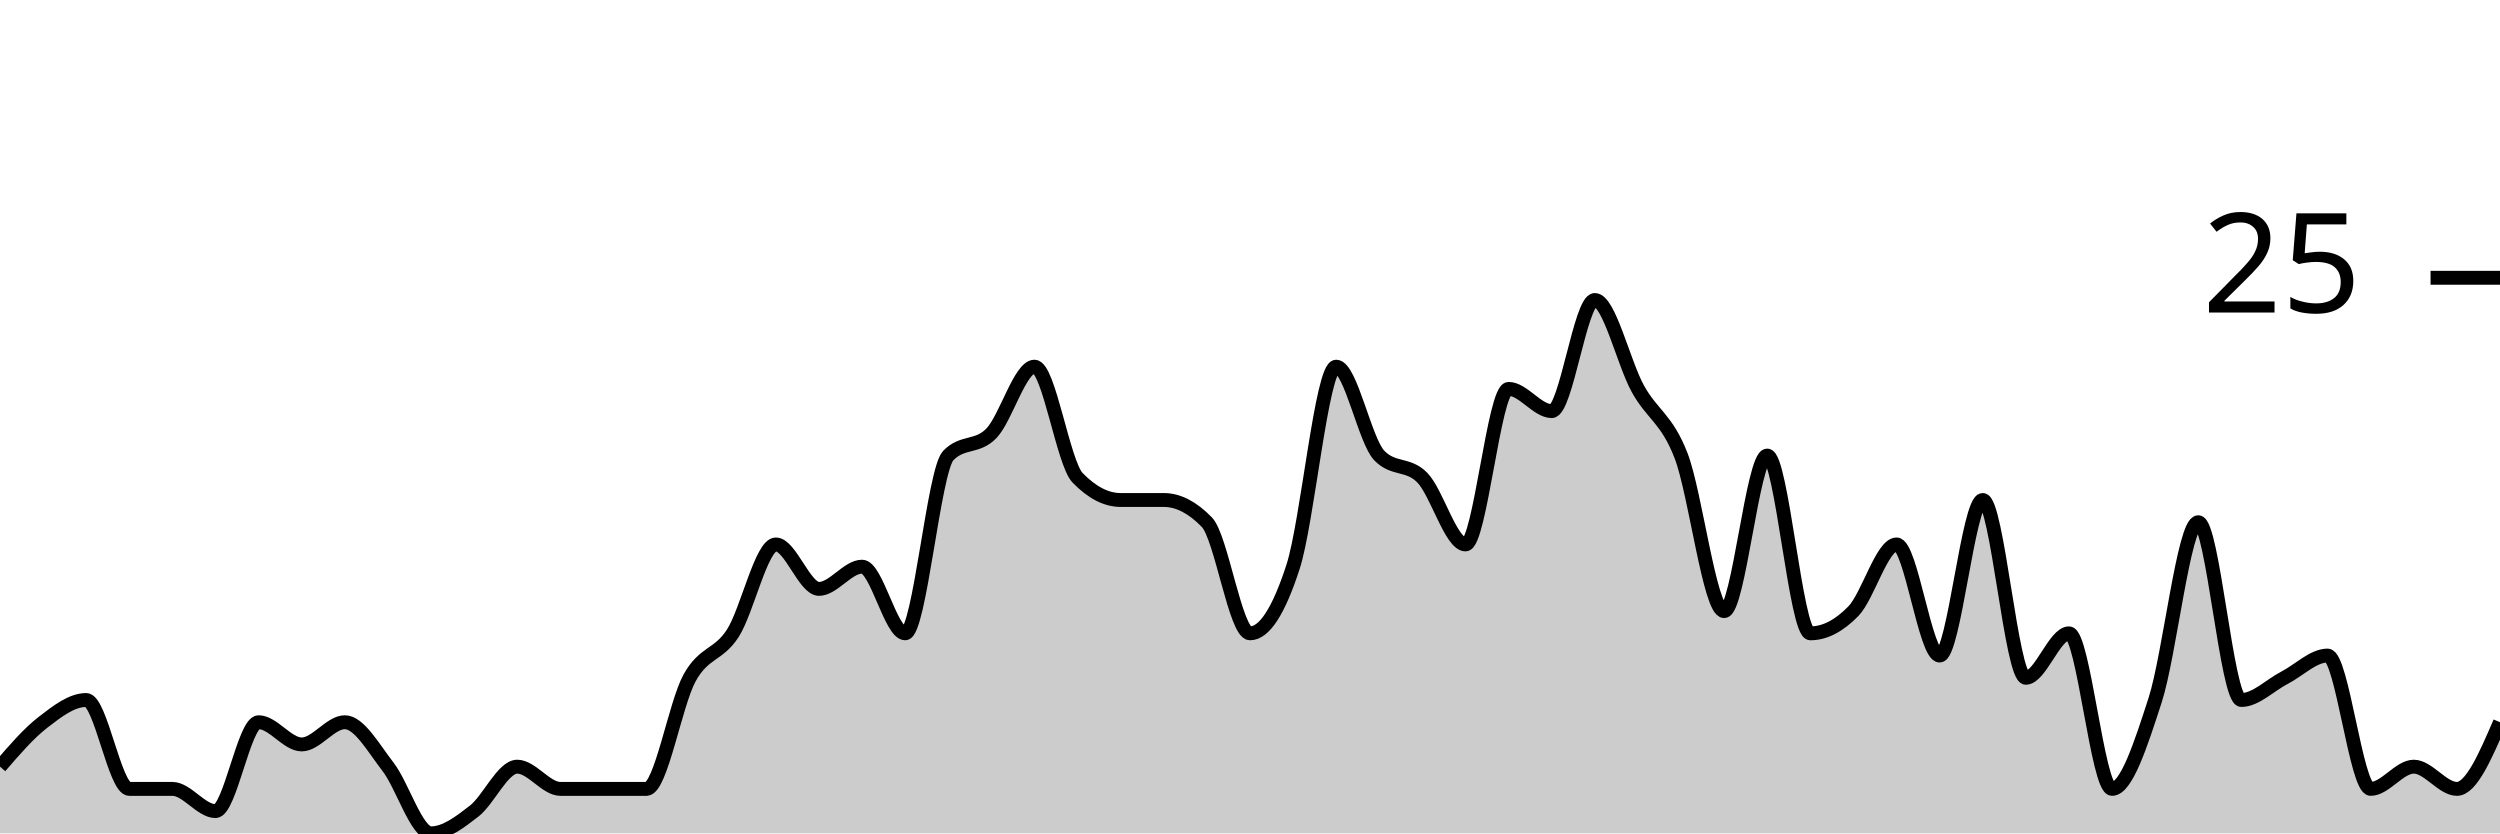
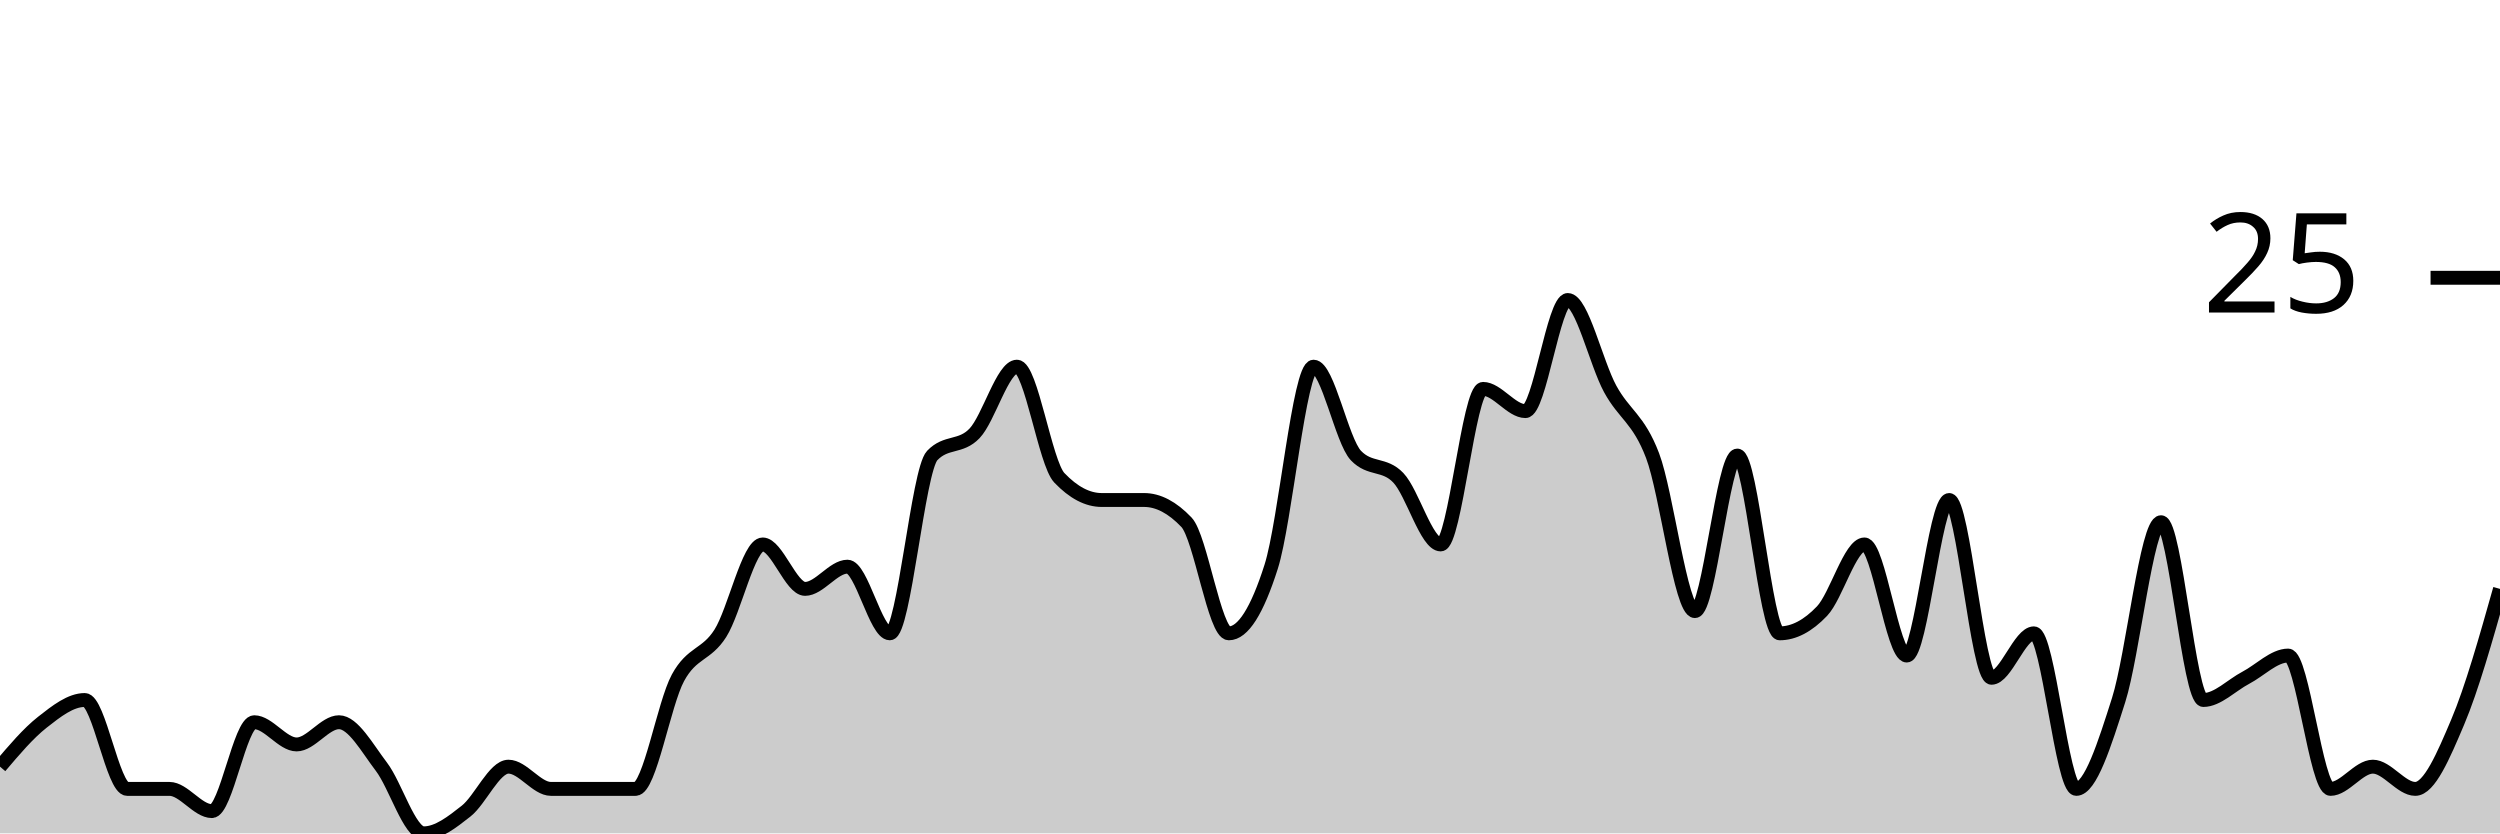
<svg xmlns="http://www.w3.org/2000/svg" viewBox="0 0 180 60">
  <g transform="translate(0,20)">
-     <path class="area" fill="rgba(0, 0, 0, 0.2)" d="M0,35.2C1.034,34,2.069,32.8,3.103,32C4.138,31.2,5.172,30.4,6.207,30.4C7.241,30.4,8.276,36.8,9.31,36.8C10.345,36.8,11.379,36.8,12.414,36.8C13.448,36.8,14.483,38.4,15.517,38.4C16.552,38.4,17.586,32,18.621,32C19.655,32,20.69,33.6,21.724,33.6C22.759,33.6,23.793,32,24.828,32C25.862,32,26.897,33.867,27.931,35.2C28.966,36.533,30,40,31.034,40C32.069,40,33.103,39.2,34.138,38.4C35.172,37.6,36.207,35.2,37.241,35.2C38.276,35.2,39.31,36.8,40.345,36.8C41.379,36.8,42.414,36.8,43.448,36.8C44.483,36.8,45.517,36.8,46.552,36.8C47.586,36.8,48.621,30.667,49.655,28.8C50.69,26.933,51.724,27.2,52.759,25.6C53.793,24,54.828,19.2,55.862,19.2C56.897,19.2,57.931,22.4,58.966,22.4C60,22.4,61.034,20.8,62.069,20.8C63.103,20.8,64.138,25.6,65.172,25.6C66.207,25.6,67.241,13.867,68.276,12.8C69.31,11.733,70.345,12.267,71.379,11.2C72.414,10.133,73.448,6.4,74.483,6.4C75.517,6.4,76.552,13.333,77.586,14.4C78.621,15.467,79.655,16,80.69,16C81.724,16,82.759,16,83.793,16C84.828,16,85.862,16.533,86.897,17.6C87.931,18.667,88.966,25.6,90,25.6C91.034,25.6,92.069,24,93.103,20.8C94.138,17.6,95.172,6.4,96.207,6.4C97.241,6.4,98.276,11.733,99.31,12.8C100.345,13.867,101.379,13.333,102.414,14.4C103.448,15.467,104.483,19.2,105.517,19.2C106.552,19.2,107.586,8,108.621,8C109.655,8,110.69,9.6,111.724,9.6C112.759,9.6,113.793,1.6,114.828,1.6C115.862,1.6,116.897,6.133,117.931,8C118.966,9.867,120,10.133,121.034,12.8C122.069,15.467,123.103,24,124.138,24C125.172,24,126.207,12.8,127.241,12.8C128.276,12.8,129.31,25.6,130.345,25.6C131.379,25.6,132.414,25.067,133.448,24C134.483,22.933,135.517,19.2,136.552,19.2C137.586,19.2,138.621,27.2,139.655,27.2C140.69,27.2,141.724,16,142.759,16C143.793,16,144.828,28.8,145.862,28.8C146.897,28.8,147.931,25.6,148.966,25.6C150,25.6,151.034,36.8,152.069,36.8C153.103,36.8,154.138,33.6,155.172,30.4C156.207,27.2,157.241,17.6,158.276,17.6C159.31,17.6,160.345,30.4,161.379,30.4C162.414,30.4,163.448,29.333,164.483,28.8C165.517,28.267,166.552,27.2,167.586,27.2C168.621,27.2,169.655,36.8,170.69,36.8C171.724,36.8,172.759,35.2,173.793,35.2C174.828,35.2,175.862,36.8,176.897,36.8C177.931,36.8,178.966,34.4,180,32L180,40C178.966,40,177.931,40,176.897,40C175.862,40,174.828,40,173.793,40C172.759,40,171.724,40,170.69,40C169.655,40,168.621,40,167.586,40C166.552,40,165.517,40,164.483,40C163.448,40,162.414,40,161.379,40C160.345,40,159.31,40,158.276,40C157.241,40,156.207,40,155.172,40C154.138,40,153.103,40,152.069,40C151.034,40,150,40,148.966,40C147.931,40,146.897,40,145.862,40C144.828,40,143.793,40,142.759,40C141.724,40,140.69,40,139.655,40C138.621,40,137.586,40,136.552,40C135.517,40,134.483,40,133.448,40C132.414,40,131.379,40,130.345,40C129.31,40,128.276,40,127.241,40C126.207,40,125.172,40,124.138,40C123.103,40,122.069,40,121.034,40C120,40,118.966,40,117.931,40C116.897,40,115.862,40,114.828,40C113.793,40,112.759,40,111.724,40C110.69,40,109.655,40,108.621,40C107.586,40,106.552,40,105.517,40C104.483,40,103.448,40,102.414,40C101.379,40,100.345,40,99.31,40C98.276,40,97.241,40,96.207,40C95.172,40,94.138,40,93.103,40C92.069,40,91.034,40,90,40C88.966,40,87.931,40,86.897,40C85.862,40,84.828,40,83.793,40C82.759,40,81.724,40,80.69,40C79.655,40,78.621,40,77.586,40C76.552,40,75.517,40,74.483,40C73.448,40,72.414,40,71.379,40C70.345,40,69.31,40,68.276,40C67.241,40,66.207,40,65.172,40C64.138,40,63.103,40,62.069,40C61.034,40,60,40,58.966,40C57.931,40,56.897,40,55.862,40C54.828,40,53.793,40,52.759,40C51.724,40,50.69,40,49.655,40C48.621,40,47.586,40,46.552,40C45.517,40,44.483,40,43.448,40C42.414,40,41.379,40,40.345,40C39.31,40,38.276,40,37.241,40C36.207,40,35.172,40,34.138,40C33.103,40,32.069,40,31.034,40C30,40,28.966,40,27.931,40C26.897,40,25.862,40,24.828,40C23.793,40,22.759,40,21.724,40C20.69,40,19.655,40,18.621,40C17.586,40,16.552,40,15.517,40C14.483,40,13.448,40,12.414,40C11.379,40,10.345,40,9.31,40C8.276,40,7.241,40,6.207,40C5.172,40,4.138,40,3.103,40C2.069,40,1.034,40,0,40Z" />
-     <path class="line" stroke="black" fill="none" d="M0,35.2C1.034,34,2.069,32.8,3.103,32C4.138,31.2,5.172,30.4,6.207,30.4C7.241,30.4,8.276,36.8,9.31,36.8C10.345,36.8,11.379,36.8,12.414,36.8C13.448,36.8,14.483,38.4,15.517,38.4C16.552,38.4,17.586,32,18.621,32C19.655,32,20.69,33.6,21.724,33.6C22.759,33.6,23.793,32,24.828,32C25.862,32,26.897,33.867,27.931,35.2C28.966,36.533,30,40,31.034,40C32.069,40,33.103,39.2,34.138,38.4C35.172,37.6,36.207,35.2,37.241,35.2C38.276,35.2,39.31,36.8,40.345,36.8C41.379,36.8,42.414,36.8,43.448,36.8C44.483,36.8,45.517,36.8,46.552,36.8C47.586,36.8,48.621,30.667,49.655,28.8C50.69,26.933,51.724,27.2,52.759,25.6C53.793,24,54.828,19.2,55.862,19.2C56.897,19.2,57.931,22.4,58.966,22.4C60,22.4,61.034,20.8,62.069,20.8C63.103,20.8,64.138,25.6,65.172,25.6C66.207,25.6,67.241,13.867,68.276,12.8C69.31,11.733,70.345,12.267,71.379,11.2C72.414,10.133,73.448,6.4,74.483,6.4C75.517,6.4,76.552,13.333,77.586,14.4C78.621,15.467,79.655,16,80.69,16C81.724,16,82.759,16,83.793,16C84.828,16,85.862,16.533,86.897,17.6C87.931,18.667,88.966,25.6,90,25.6C91.034,25.6,92.069,24,93.103,20.8C94.138,17.6,95.172,6.4,96.207,6.4C97.241,6.4,98.276,11.733,99.31,12.8C100.345,13.867,101.379,13.333,102.414,14.4C103.448,15.467,104.483,19.2,105.517,19.2C106.552,19.2,107.586,8,108.621,8C109.655,8,110.69,9.6,111.724,9.6C112.759,9.6,113.793,1.6,114.828,1.6C115.862,1.6,116.897,6.133,117.931,8C118.966,9.867,120,10.133,121.034,12.8C122.069,15.467,123.103,24,124.138,24C125.172,24,126.207,12.8,127.241,12.8C128.276,12.8,129.31,25.6,130.345,25.6C131.379,25.6,132.414,25.067,133.448,24C134.483,22.933,135.517,19.2,136.552,19.2C137.586,19.2,138.621,27.2,139.655,27.2C140.69,27.2,141.724,16,142.759,16C143.793,16,144.828,28.8,145.862,28.8C146.897,28.8,147.931,25.6,148.966,25.6C150,25.6,151.034,36.8,152.069,36.8C153.103,36.8,154.138,33.6,155.172,30.4C156.207,27.2,157.241,17.6,158.276,17.6C159.31,17.6,160.345,30.4,161.379,30.4C162.414,30.4,163.448,29.333,164.483,28.8C165.517,28.267,166.552,27.2,167.586,27.2C168.621,27.2,169.655,36.8,170.69,36.8C171.724,36.8,172.759,35.2,173.793,35.2C174.828,35.2,175.862,36.8,176.897,36.8C177.931,36.8,178.966,34.4,180,32" />
+     <path class="area" fill="rgba(0, 0, 0, 0.2)" d="M0,35.2C1.017,34,2.034,32.8,3.051,32C4.068,31.2,5.085,30.4,6.102,30.4C7.119,30.4,8.136,36.8,9.153,36.8C10.169,36.8,11.186,36.8,12.203,36.8C13.22,36.8,14.237,38.4,15.254,38.4C16.271,38.4,17.288,32,18.305,32C19.322,32,20.339,33.6,21.356,33.6C22.373,33.6,23.39,32,24.407,32C25.424,32,26.441,33.867,27.458,35.2C28.475,36.533,29.492,40,30.508,40C31.525,40,32.542,39.2,33.559,38.4C34.576,37.6,35.593,35.2,36.61,35.2C37.627,35.2,38.644,36.8,39.661,36.8C40.678,36.8,41.695,36.8,42.712,36.8C43.729,36.8,44.746,36.8,45.763,36.8C46.78,36.8,47.797,30.667,48.814,28.8C49.831,26.933,50.847,27.2,51.864,25.6C52.881,24,53.898,19.2,54.915,19.2C55.932,19.2,56.949,22.4,57.966,22.4C58.983,22.4,60,20.8,61.017,20.8C62.034,20.8,63.051,25.6,64.068,25.6C65.085,25.6,66.102,13.867,67.119,12.8C68.136,11.733,69.153,12.267,70.169,11.2C71.186,10.133,72.203,6.4,73.22,6.4C74.237,6.4,75.254,13.333,76.271,14.4C77.288,15.467,78.305,16,79.322,16C80.339,16,81.356,16,82.373,16C83.39,16,84.407,16.533,85.424,17.6C86.441,18.667,87.458,25.6,88.475,25.6C89.492,25.6,90.508,24,91.525,20.8C92.542,17.6,93.559,6.4,94.576,6.4C95.593,6.4,96.61,11.733,97.627,12.8C98.644,13.867,99.661,13.333,100.678,14.4C101.695,15.467,102.712,19.2,103.729,19.2C104.746,19.2,105.763,8,106.78,8C107.797,8,108.814,9.6,109.831,9.6C110.847,9.6,111.864,1.6,112.881,1.6C113.898,1.6,114.915,6.133,115.932,8C116.949,9.867,117.966,10.133,118.983,12.8C120,15.467,121.017,24,122.034,24C123.051,24,124.068,12.8,125.085,12.8C126.102,12.8,127.119,25.6,128.136,25.6C129.153,25.6,130.169,25.067,131.186,24C132.203,22.933,133.22,19.2,134.237,19.2C135.254,19.2,136.271,27.2,137.288,27.2C138.305,27.2,139.322,16,140.339,16C141.356,16,142.373,28.8,143.39,28.8C144.407,28.8,145.424,25.6,146.441,25.6C147.458,25.6,148.475,36.8,149.492,36.8C150.508,36.8,151.525,33.6,152.542,30.4C153.559,27.2,154.576,17.6,155.593,17.6C156.61,17.6,157.627,30.4,158.644,30.4C159.661,30.4,160.678,29.333,161.695,28.8C162.712,28.267,163.729,27.2,164.746,27.2C165.763,27.2,166.78,36.8,167.797,36.8C168.814,36.8,169.831,35.2,170.847,35.2C171.864,35.2,172.881,36.8,173.898,36.8C174.915,36.8,175.932,34.4,176.949,32C177.966,29.6,178.983,26,180,22.4L180,40C178.983,40,177.966,40,176.949,40C175.932,40,174.915,40,173.898,40C172.881,40,171.864,40,170.847,40C169.831,40,168.814,40,167.797,40C166.78,40,165.763,40,164.746,40C163.729,40,162.712,40,161.695,40C160.678,40,159.661,40,158.644,40C157.627,40,156.61,40,155.593,40C154.576,40,153.559,40,152.542,40C151.525,40,150.508,40,149.492,40C148.475,40,147.458,40,146.441,40C145.424,40,144.407,40,143.39,40C142.373,40,141.356,40,140.339,40C139.322,40,138.305,40,137.288,40C136.271,40,135.254,40,134.237,40C133.22,40,132.203,40,131.186,40C130.169,40,129.153,40,128.136,40C127.119,40,126.102,40,125.085,40C124.068,40,123.051,40,122.034,40C121.017,40,120,40,118.983,40C117.966,40,116.949,40,115.932,40C114.915,40,113.898,40,112.881,40C111.864,40,110.847,40,109.831,40C108.814,40,107.797,40,106.78,40C105.763,40,104.746,40,103.729,40C102.712,40,101.695,40,100.678,40C99.661,40,98.644,40,97.627,40C96.61,40,95.593,40,94.576,40C93.559,40,92.542,40,91.525,40C90.508,40,89.492,40,88.475,40C87.458,40,86.441,40,85.424,40C84.407,40,83.39,40,82.373,40C81.356,40,80.339,40,79.322,40C78.305,40,77.288,40,76.271,40C75.254,40,74.237,40,73.22,40C72.203,40,71.186,40,70.169,40C69.153,40,68.136,40,67.119,40C66.102,40,65.085,40,64.068,40C63.051,40,62.034,40,61.017,40C60,40,58.983,40,57.966,40C56.949,40,55.932,40,54.915,40C53.898,40,52.881,40,51.864,40C50.847,40,49.831,40,48.814,40C47.797,40,46.78,40,45.763,40C44.746,40,43.729,40,42.712,40C41.695,40,40.678,40,39.661,40C38.644,40,37.627,40,36.61,40C35.593,40,34.576,40,33.559,40C32.542,40,31.525,40,30.508,40C29.492,40,28.475,40,27.458,40C26.441,40,25.424,40,24.407,40C23.39,40,22.373,40,21.356,40C20.339,40,19.322,40,18.305,40C17.288,40,16.271,40,15.254,40C14.237,40,13.22,40,12.203,40C11.186,40,10.169,40,9.153,40C8.136,40,7.119,40,6.102,40C5.085,40,4.068,40,3.051,40C2.034,40,1.017,40,0,40Z" />
+     <path class="line" stroke="black" fill="none" d="M0,35.2C1.017,34,2.034,32.8,3.051,32C4.068,31.2,5.085,30.4,6.102,30.4C7.119,30.4,8.136,36.8,9.153,36.8C10.169,36.8,11.186,36.8,12.203,36.8C13.22,36.8,14.237,38.4,15.254,38.4C16.271,38.4,17.288,32,18.305,32C19.322,32,20.339,33.6,21.356,33.6C22.373,33.6,23.39,32,24.407,32C25.424,32,26.441,33.867,27.458,35.2C28.475,36.533,29.492,40,30.508,40C31.525,40,32.542,39.2,33.559,38.4C34.576,37.6,35.593,35.2,36.61,35.2C37.627,35.2,38.644,36.8,39.661,36.8C40.678,36.8,41.695,36.8,42.712,36.8C43.729,36.8,44.746,36.8,45.763,36.8C46.78,36.8,47.797,30.667,48.814,28.8C49.831,26.933,50.847,27.2,51.864,25.6C52.881,24,53.898,19.2,54.915,19.2C55.932,19.2,56.949,22.4,57.966,22.4C58.983,22.4,60,20.8,61.017,20.8C62.034,20.8,63.051,25.6,64.068,25.6C65.085,25.6,66.102,13.867,67.119,12.8C68.136,11.733,69.153,12.267,70.169,11.2C71.186,10.133,72.203,6.4,73.22,6.4C74.237,6.4,75.254,13.333,76.271,14.4C77.288,15.467,78.305,16,79.322,16C80.339,16,81.356,16,82.373,16C83.39,16,84.407,16.533,85.424,17.6C86.441,18.667,87.458,25.6,88.475,25.6C89.492,25.6,90.508,24,91.525,20.8C92.542,17.6,93.559,6.4,94.576,6.4C95.593,6.4,96.61,11.733,97.627,12.8C98.644,13.867,99.661,13.333,100.678,14.4C101.695,15.467,102.712,19.2,103.729,19.2C104.746,19.2,105.763,8,106.78,8C107.797,8,108.814,9.6,109.831,9.6C110.847,9.6,111.864,1.6,112.881,1.6C113.898,1.6,114.915,6.133,115.932,8C116.949,9.867,117.966,10.133,118.983,12.8C120,15.467,121.017,24,122.034,24C123.051,24,124.068,12.8,125.085,12.8C126.102,12.8,127.119,25.6,128.136,25.6C129.153,25.6,130.169,25.067,131.186,24C132.203,22.933,133.22,19.2,134.237,19.2C135.254,19.2,136.271,27.2,137.288,27.2C138.305,27.2,139.322,16,140.339,16C141.356,16,142.373,28.8,143.39,28.8C144.407,28.8,145.424,25.6,146.441,25.6C147.458,25.6,148.475,36.8,149.492,36.8C150.508,36.8,151.525,33.6,152.542,30.4C153.559,27.2,154.576,17.6,155.593,17.6C156.61,17.6,157.627,30.4,158.644,30.4C159.661,30.4,160.678,29.333,161.695,28.8C162.712,28.267,163.729,27.2,164.746,27.2C165.763,27.2,166.78,36.8,167.797,36.8C168.814,36.8,169.831,35.2,170.847,35.2C171.864,35.2,172.881,36.8,173.898,36.8C174.915,36.8,175.932,34.4,176.949,32C177.966,29.6,178.983,26,180,22.4" />
    <path class="axis-ceiling" stroke-width="1" stroke="black" fill="none" d="M175,0L180,0" />
    <text class="axis-ceiling-label" font-family="sans-serif" text-anchor="end" font-size="10px" x="170" y="2.5">25</text>
  </g>
</svg>
